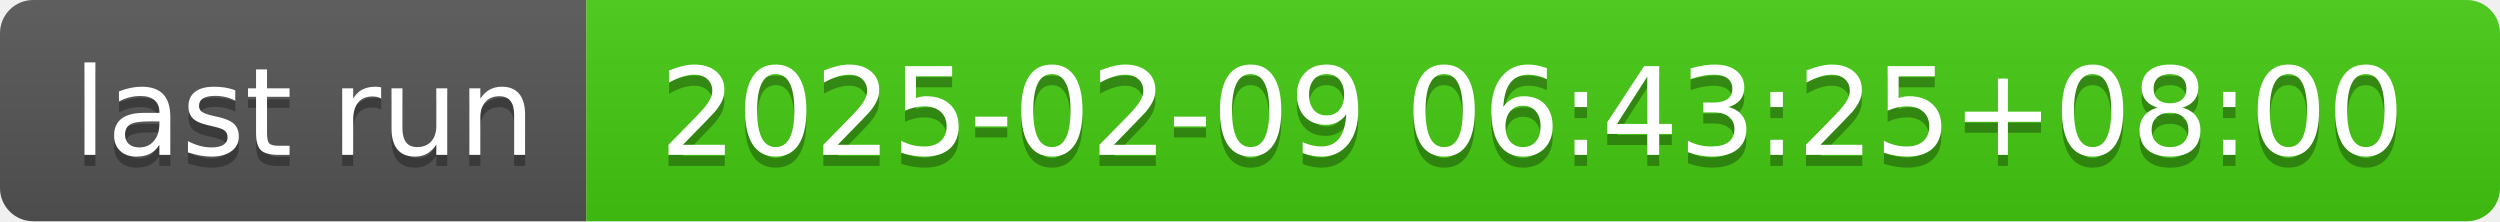
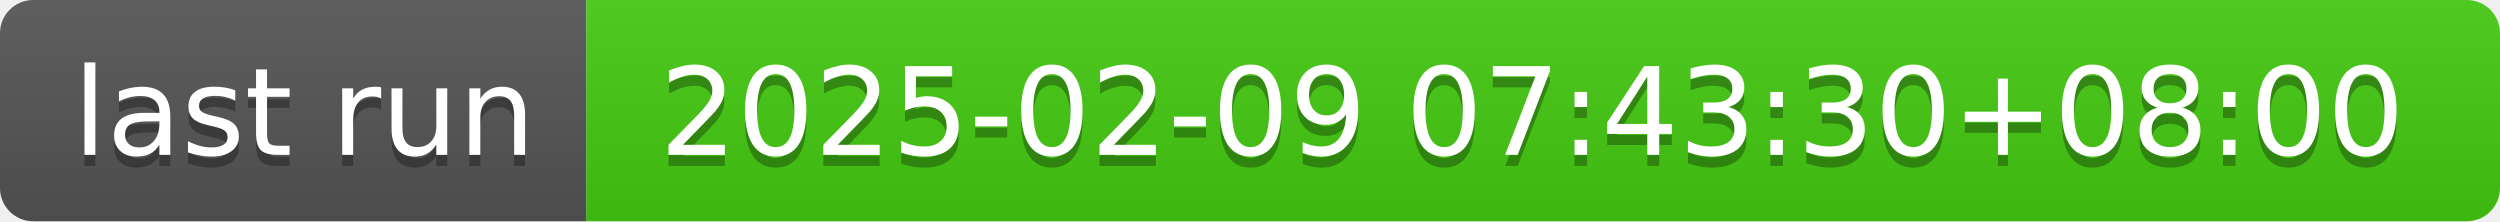
- <svg xmlns="http://www.w3.org/2000/svg" width="226" height="20" role="img" aria-label="last run: 2025-02-09 06:43:25+08:00">
+ <svg xmlns="http://www.w3.org/2000/svg" width="226" height="20" role="img" aria-label="last run: 2025-02-09 07:43:30+08:00">
  <linearGradient id="s" x2="0" y2="100%">
    <stop offset="0" stop-color="#bbb" stop-opacity=".1" />
    <stop offset="1" stop-opacity=".1" />
  </linearGradient>
  <clipPath id="r">
    <rect width="226" height="20" rx="3" fill="#fff" />
  </clipPath>
  <g clip-path="url(#r)">
    <rect width="53" height="20" fill="#555" />
    <rect x="53" width="173" height="20" fill="#4c1" />
    <rect width="226" height="20" fill="url(#s)" />
  </g>
  <g fill="#fff" text-anchor="middle" font-family="Verdana,Geneva,DejaVu Sans,sans-serif" text-rendering="geometricPrecision" font-size="110">
    <text aria-hidden="true" x="275" y="150" fill="#010101" fill-opacity=".3" transform="scale(.1)" textLength="430">last run</text>
    <text x="275" y="140" transform="scale(.1)" fill="#fff" textLength="430">last run</text>
-     <text aria-hidden="true" x="1385" y="150" fill="#010101" fill-opacity=".3" transform="scale(.1)" textLength="1630">2025-02-09 06:43:25+08:00</text>
-     <text x="1385" y="140" transform="scale(.1)" fill="#fff" textLength="1630">2025-02-09 06:43:25+08:00</text>
+     <text aria-hidden="true" x="1385" y="150" fill="#010101" fill-opacity=".3" transform="scale(.1)" textLength="1630">2025-02-09 07:43:30+08:00</text>
+     <text x="1385" y="140" transform="scale(.1)" fill="#fff" textLength="1630">2025-02-09 07:43:30+08:00</text>
  </g>
</svg>
